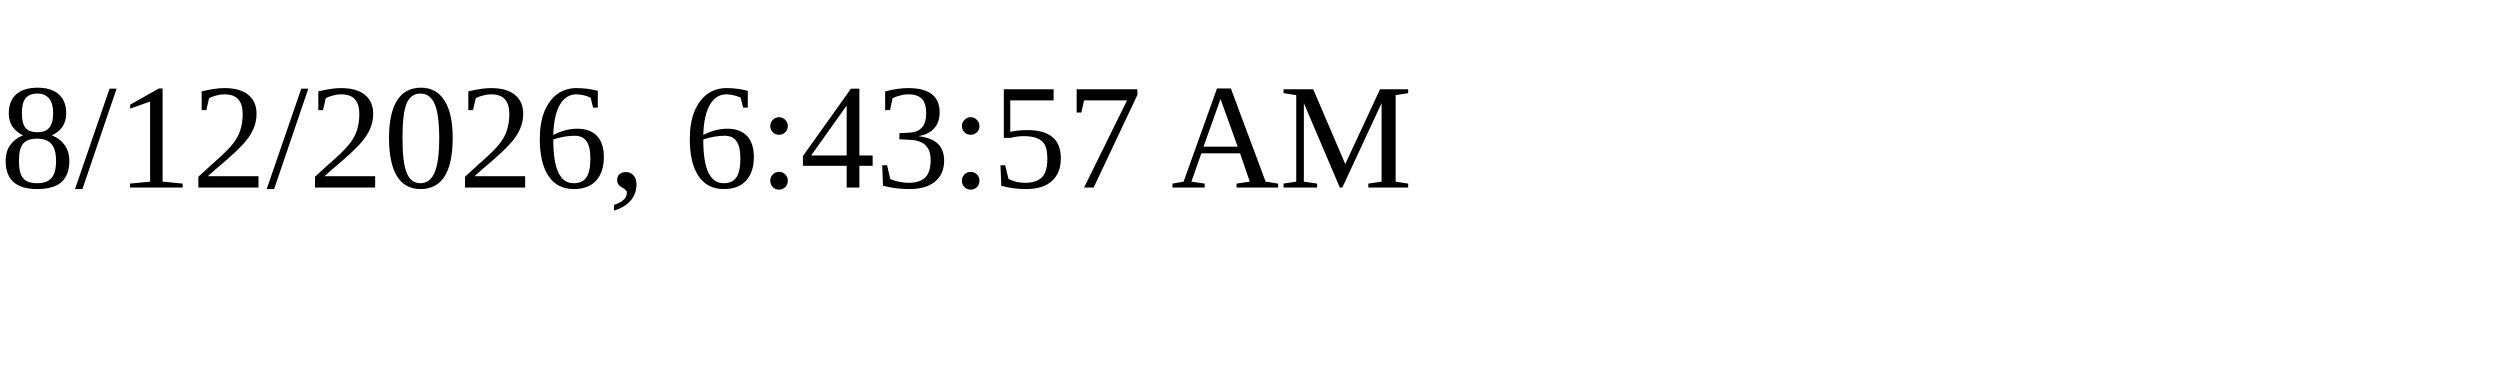
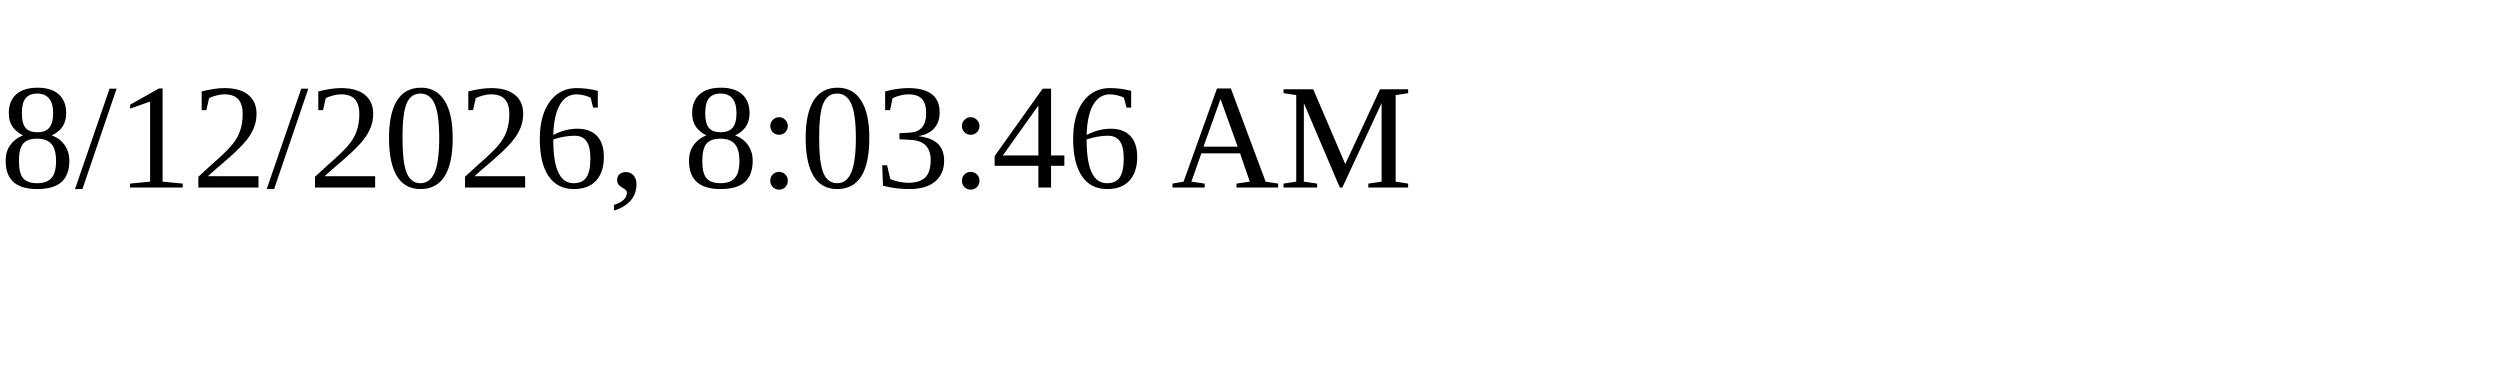
<svg xmlns="http://www.w3.org/2000/svg" height="30" width="200">
-   <text x="0" y="15">8/12/2026, 6:43:57 AM</text>
+   <text x="0" y="15">8/12/2026, 8:03:46 AM</text>
</svg>
